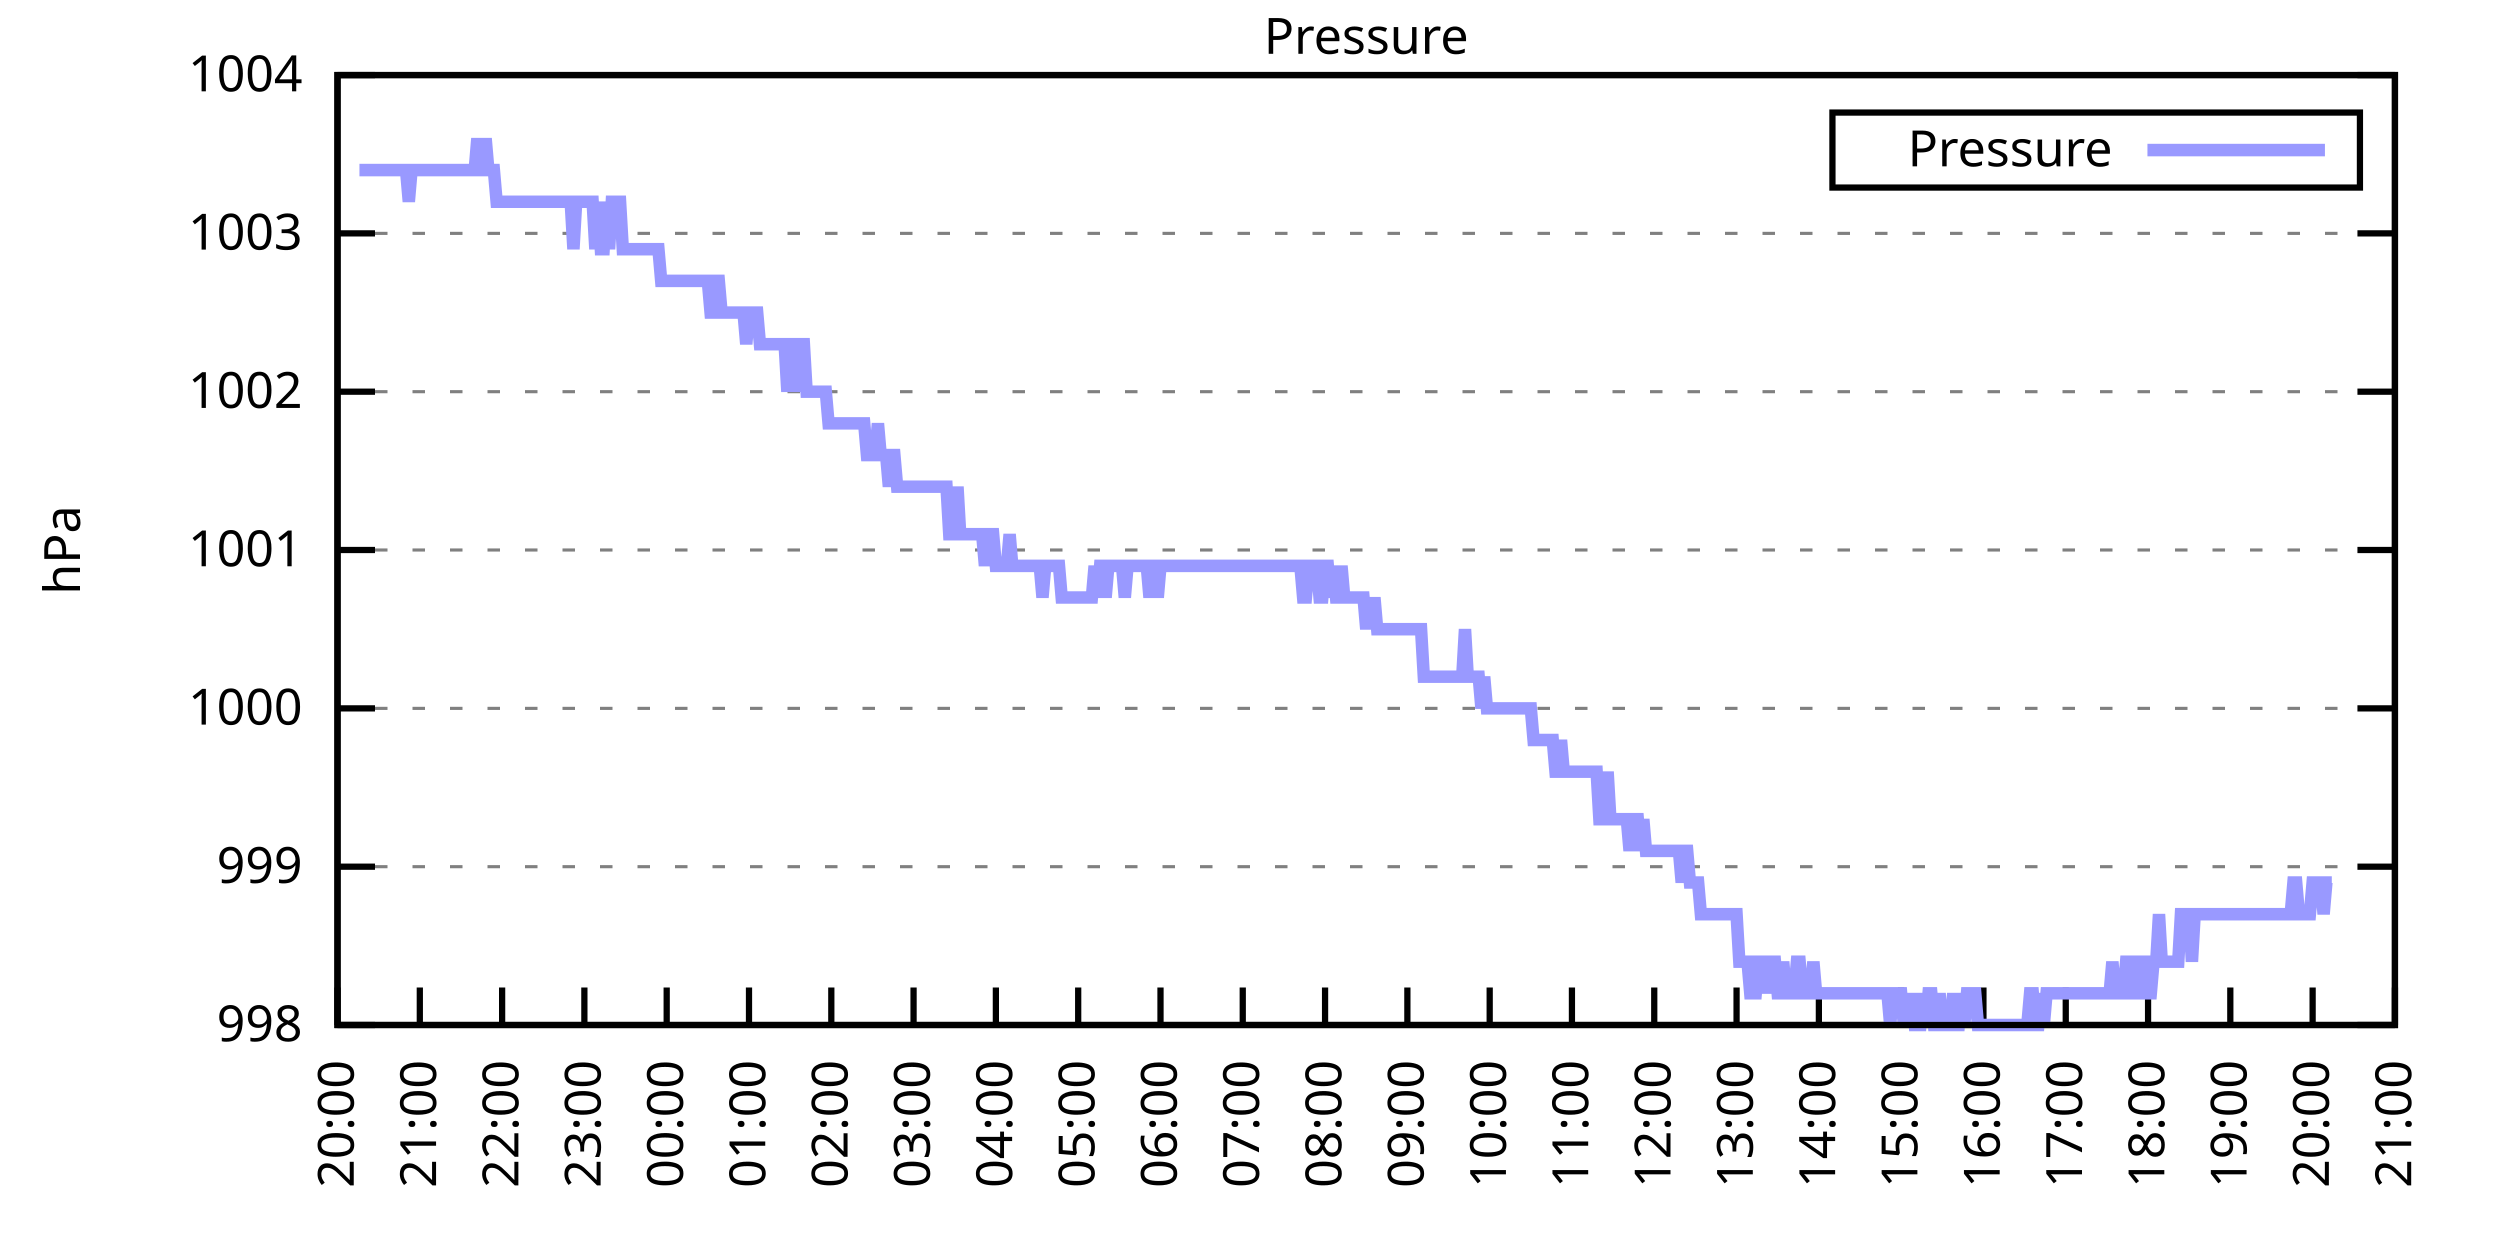
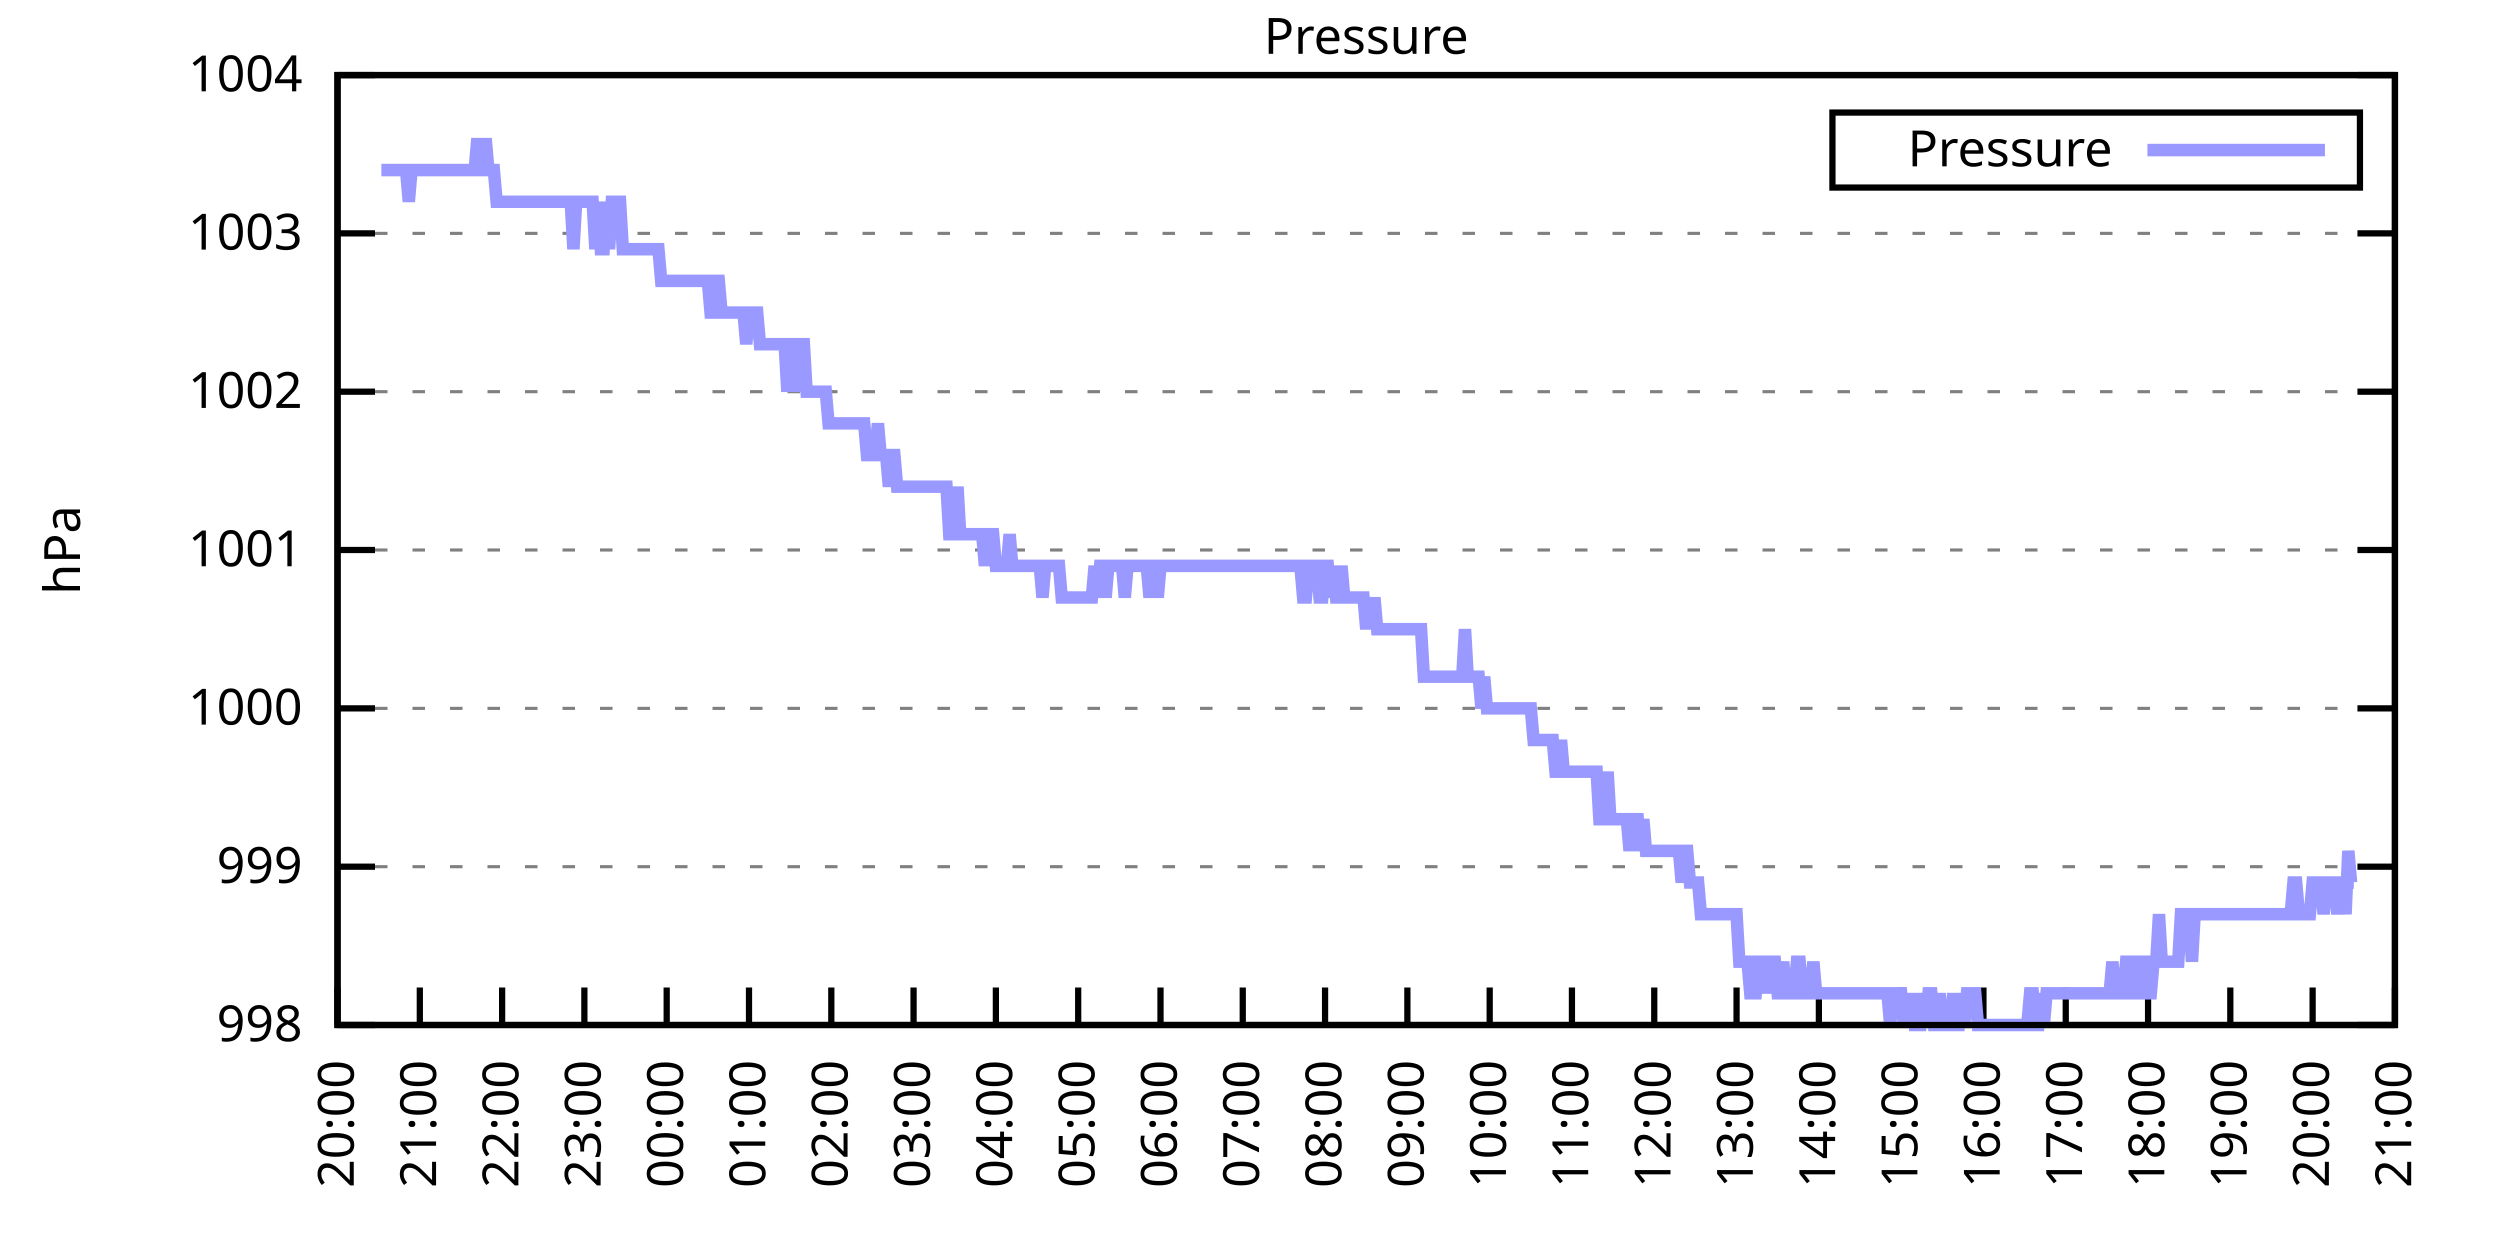
<svg xmlns="http://www.w3.org/2000/svg" xmlns:xlink="http://www.w3.org/1999/xlink" width="400" height="200" viewBox="0 0 400 200">
  <g id="gnuplot_canvas">
    <rect x="0" y="0" width="400" height="200" fill="none" />
    <defs>
      <circle id="gpDot" r="0.5" stroke-width="0.5" stroke="currentColor" />
      <path id="gpPt0" stroke-width="0.333" stroke="currentColor" d="M-1,0 h2 M0,-1 v2" />
      <path id="gpPt1" stroke-width="0.333" stroke="currentColor" d="M-1,-1 L1,1 M1,-1 L-1,1" />
      <path id="gpPt2" stroke-width="0.333" stroke="currentColor" d="M-1,0 L1,0 M0,-1 L0,1 M-1,-1 L1,1 M-1,1 L1,-1" />
      <rect id="gpPt3" stroke-width="0.333" stroke="currentColor" x="-1" y="-1" width="2" height="2" />
      <rect id="gpPt4" stroke-width="0.333" stroke="currentColor" fill="currentColor" x="-1" y="-1" width="2" height="2" />
      <circle id="gpPt5" stroke-width="0.333" stroke="currentColor" cx="0" cy="0" r="1" />
      <use xlink:href="#gpPt5" id="gpPt6" fill="currentColor" stroke="none" />
      <path id="gpPt7" stroke-width="0.333" stroke="currentColor" d="M0,-1.33 L-1.33,0.67 L1.33,0.67 z" />
      <use xlink:href="#gpPt7" id="gpPt8" fill="currentColor" stroke="none" />
      <use xlink:href="#gpPt7" id="gpPt9" stroke="currentColor" transform="rotate(180)" />
      <use xlink:href="#gpPt9" id="gpPt10" fill="currentColor" stroke="none" />
      <use xlink:href="#gpPt3" id="gpPt11" stroke="currentColor" transform="rotate(45)" />
      <use xlink:href="#gpPt11" id="gpPt12" fill="currentColor" stroke="none" />
      <path id="gpPt13" stroke-width="0.333" stroke="currentColor" d="M0,1.330 L1.265,0.411 L0.782,-1.067 L-0.782,-1.076 L-1.265,0.411 z" />
      <use xlink:href="#gpPt13" id="gpPt14" fill="currentColor" stroke="none" />
      <filter id="textbox" filterUnits="objectBoundingBox" x="0" y="0" height="1" width="1">
        <feFlood flood-color="white" flood-opacity="1" result="bgnd" />
        <feComposite in="SourceGraphic" in2="bgnd" operator="atop" />
      </filter>
      <filter id="greybox" filterUnits="objectBoundingBox" x="0" y="0" height="1" width="1">
        <feFlood flood-color="lightgrey" flood-opacity="1" result="grey" />
        <feComposite in="SourceGraphic" in2="grey" operator="atop" />
      </filter>
    </defs>
    <g fill="none" color="white" stroke="currentColor" stroke-width="1.00" stroke-linecap="butt" stroke-linejoin="miter">
</g>
    <g fill="none" color="black" stroke="currentColor" stroke-width="1.00" stroke-linecap="butt" stroke-linejoin="miter">
      <g stroke="none" shape-rendering="crispEdges">
        <polygon fill="rgb(255, 255, 255)" points="54.00,164.00 383.18,164.00 383.18,12.02 54.00,12.02 " />
      </g>
    </g>
    <g fill="none" color="black" stroke="currentColor" stroke-width="1.00" stroke-linecap="butt" stroke-linejoin="miter">
</g>
    <g fill="none" color="black" stroke="black" stroke-width="0.50" stroke-linecap="butt" stroke-linejoin="miter">
</g>
    <g fill="none" color="gray" stroke="currentColor" stroke-width="0.50" stroke-linecap="butt" stroke-linejoin="miter">
      <path stroke="gray" stroke-dasharray="2,4" class="gridline" d="M54.00,164.00 L383.19,164.00  " />
    </g>
    <g fill="none" color="gray" stroke="gray" stroke-width="1.00" stroke-linecap="butt" stroke-linejoin="miter">
</g>
    <g fill="none" color="black" stroke="currentColor" stroke-width="1.00" stroke-linecap="butt" stroke-linejoin="miter">
      <path stroke="black" d="M54.00,164.00 L60.00,164.00 M383.19,164.00 L377.19,164.00  " />
      <g transform="translate(48.40,166.60)" stroke="none" fill="black" font-family="Sans" font-size="8.00" text-anchor="end">
        <text>
          <tspan font-family="Sans"> 998</tspan>
        </text>
      </g>
    </g>
    <g fill="none" color="black" stroke="currentColor" stroke-width="1.00" stroke-linecap="butt" stroke-linejoin="miter">
</g>
    <g fill="none" color="black" stroke="black" stroke-width="0.50" stroke-linecap="butt" stroke-linejoin="miter">
</g>
    <g fill="none" color="gray" stroke="currentColor" stroke-width="0.50" stroke-linecap="butt" stroke-linejoin="miter">
      <path stroke="gray" stroke-dasharray="2,4" class="gridline" d="M54.00,138.67 L383.19,138.67  " />
    </g>
    <g fill="none" color="gray" stroke="gray" stroke-width="1.00" stroke-linecap="butt" stroke-linejoin="miter">
</g>
    <g fill="none" color="black" stroke="currentColor" stroke-width="1.00" stroke-linecap="butt" stroke-linejoin="miter">
      <path stroke="black" d="M54.00,138.67 L60.00,138.67 M383.19,138.67 L377.19,138.67  " />
      <g transform="translate(48.40,141.27)" stroke="none" fill="black" font-family="Sans" font-size="8.00" text-anchor="end">
        <text>
          <tspan font-family="Sans"> 999</tspan>
        </text>
      </g>
    </g>
    <g fill="none" color="black" stroke="currentColor" stroke-width="1.00" stroke-linecap="butt" stroke-linejoin="miter">
</g>
    <g fill="none" color="black" stroke="black" stroke-width="0.50" stroke-linecap="butt" stroke-linejoin="miter">
</g>
    <g fill="none" color="gray" stroke="currentColor" stroke-width="0.50" stroke-linecap="butt" stroke-linejoin="miter">
      <path stroke="gray" stroke-dasharray="2,4" class="gridline" d="M54.00,113.34 L383.19,113.34  " />
    </g>
    <g fill="none" color="gray" stroke="gray" stroke-width="1.00" stroke-linecap="butt" stroke-linejoin="miter">
</g>
    <g fill="none" color="black" stroke="currentColor" stroke-width="1.00" stroke-linecap="butt" stroke-linejoin="miter">
      <path stroke="black" d="M54.00,113.34 L60.00,113.34 M383.19,113.34 L377.19,113.34  " />
      <g transform="translate(48.40,115.94)" stroke="none" fill="black" font-family="Sans" font-size="8.00" text-anchor="end">
        <text>
          <tspan font-family="Sans"> 1000</tspan>
        </text>
      </g>
    </g>
    <g fill="none" color="black" stroke="currentColor" stroke-width="1.00" stroke-linecap="butt" stroke-linejoin="miter">
</g>
    <g fill="none" color="black" stroke="black" stroke-width="0.50" stroke-linecap="butt" stroke-linejoin="miter">
</g>
    <g fill="none" color="gray" stroke="currentColor" stroke-width="0.50" stroke-linecap="butt" stroke-linejoin="miter">
      <path stroke="gray" stroke-dasharray="2,4" class="gridline" d="M54.00,88.00 L383.19,88.00  " />
    </g>
    <g fill="none" color="gray" stroke="gray" stroke-width="1.00" stroke-linecap="butt" stroke-linejoin="miter">
</g>
    <g fill="none" color="black" stroke="currentColor" stroke-width="1.00" stroke-linecap="butt" stroke-linejoin="miter">
      <path stroke="black" d="M54.00,88.00 L60.00,88.00 M383.19,88.00 L377.19,88.00  " />
      <g transform="translate(48.40,90.60)" stroke="none" fill="black" font-family="Sans" font-size="8.00" text-anchor="end">
        <text>
          <tspan font-family="Sans"> 1001</tspan>
        </text>
      </g>
    </g>
    <g fill="none" color="black" stroke="currentColor" stroke-width="1.00" stroke-linecap="butt" stroke-linejoin="miter">
</g>
    <g fill="none" color="black" stroke="black" stroke-width="0.50" stroke-linecap="butt" stroke-linejoin="miter">
</g>
    <g fill="none" color="gray" stroke="currentColor" stroke-width="0.50" stroke-linecap="butt" stroke-linejoin="miter">
      <path stroke="gray" stroke-dasharray="2,4" class="gridline" d="M54.00,62.67 L383.19,62.67  " />
    </g>
    <g fill="none" color="gray" stroke="gray" stroke-width="1.00" stroke-linecap="butt" stroke-linejoin="miter">
</g>
    <g fill="none" color="black" stroke="currentColor" stroke-width="1.00" stroke-linecap="butt" stroke-linejoin="miter">
      <path stroke="black" d="M54.00,62.67 L60.00,62.67 M383.19,62.67 L377.19,62.67  " />
      <g transform="translate(48.40,65.27)" stroke="none" fill="black" font-family="Sans" font-size="8.00" text-anchor="end">
        <text>
          <tspan font-family="Sans"> 1002</tspan>
        </text>
      </g>
    </g>
    <g fill="none" color="black" stroke="currentColor" stroke-width="1.00" stroke-linecap="butt" stroke-linejoin="miter">
</g>
    <g fill="none" color="black" stroke="black" stroke-width="0.50" stroke-linecap="butt" stroke-linejoin="miter">
</g>
    <g fill="none" color="gray" stroke="currentColor" stroke-width="0.50" stroke-linecap="butt" stroke-linejoin="miter">
      <path stroke="gray" stroke-dasharray="2,4" class="gridline" d="M54.00,37.34 L383.19,37.34  " />
    </g>
    <g fill="none" color="gray" stroke="gray" stroke-width="1.00" stroke-linecap="butt" stroke-linejoin="miter">
</g>
    <g fill="none" color="black" stroke="currentColor" stroke-width="1.00" stroke-linecap="butt" stroke-linejoin="miter">
      <path stroke="black" d="M54.00,37.34 L60.00,37.34 M383.19,37.34 L377.19,37.34  " />
      <g transform="translate(48.40,39.94)" stroke="none" fill="black" font-family="Sans" font-size="8.00" text-anchor="end">
        <text>
          <tspan font-family="Sans"> 1003</tspan>
        </text>
      </g>
    </g>
    <g fill="none" color="black" stroke="currentColor" stroke-width="1.00" stroke-linecap="butt" stroke-linejoin="miter">
</g>
    <g fill="none" color="black" stroke="black" stroke-width="0.50" stroke-linecap="butt" stroke-linejoin="miter">
</g>
    <g fill="none" color="gray" stroke="currentColor" stroke-width="0.50" stroke-linecap="butt" stroke-linejoin="miter">
      <path stroke="gray" stroke-dasharray="2,4" class="gridline" d="M54.00,12.01 L383.19,12.01  " />
    </g>
    <g fill="none" color="gray" stroke="gray" stroke-width="1.00" stroke-linecap="butt" stroke-linejoin="miter">
</g>
    <g fill="none" color="black" stroke="currentColor" stroke-width="1.00" stroke-linecap="butt" stroke-linejoin="miter">
      <path stroke="black" d="M54.00,12.01 L60.00,12.01 M383.19,12.01 L377.19,12.01  " />
      <g transform="translate(48.40,14.61)" stroke="none" fill="black" font-family="Sans" font-size="8.00" text-anchor="end">
        <text>
          <tspan font-family="Sans"> 1004</tspan>
        </text>
      </g>
    </g>
    <g fill="none" color="black" stroke="currentColor" stroke-width="1.00" stroke-linecap="butt" stroke-linejoin="miter">
      <path stroke="black" d="M54.00,164.00 L54.00,158.00  " />
      <g transform="translate(56.60,169.60) rotate(270.00)" stroke="none" fill="black" font-family="Sans" font-size="8.00" text-anchor="end">
        <text>
          <tspan font-family="Sans">20:00</tspan>
        </text>
      </g>
    </g>
    <g fill="none" color="black" stroke="currentColor" stroke-width="1.00" stroke-linecap="butt" stroke-linejoin="miter">
      <path stroke="black" d="M67.17,164.00 L67.17,158.00  " />
      <g transform="translate(69.77,169.60) rotate(270.00)" stroke="none" fill="black" font-family="Sans" font-size="8.00" text-anchor="end">
        <text>
          <tspan font-family="Sans">21:00</tspan>
        </text>
      </g>
    </g>
    <g fill="none" color="black" stroke="currentColor" stroke-width="1.00" stroke-linecap="butt" stroke-linejoin="miter">
      <path stroke="black" d="M80.34,164.00 L80.34,158.00  " />
      <g transform="translate(82.94,169.60) rotate(270.00)" stroke="none" fill="black" font-family="Sans" font-size="8.00" text-anchor="end">
        <text>
          <tspan font-family="Sans">22:00</tspan>
        </text>
      </g>
    </g>
    <g fill="none" color="black" stroke="currentColor" stroke-width="1.00" stroke-linecap="butt" stroke-linejoin="miter">
      <path stroke="black" d="M93.50,164.00 L93.50,158.00  " />
      <g transform="translate(96.10,169.60) rotate(270.00)" stroke="none" fill="black" font-family="Sans" font-size="8.00" text-anchor="end">
        <text>
          <tspan font-family="Sans">23:00</tspan>
        </text>
      </g>
    </g>
    <g fill="none" color="black" stroke="currentColor" stroke-width="1.00" stroke-linecap="butt" stroke-linejoin="miter">
      <path stroke="black" d="M106.67,164.00 L106.67,158.00  " />
      <g transform="translate(109.27,169.60) rotate(270.00)" stroke="none" fill="black" font-family="Sans" font-size="8.00" text-anchor="end">
        <text>
          <tspan font-family="Sans">00:00</tspan>
        </text>
      </g>
    </g>
    <g fill="none" color="black" stroke="currentColor" stroke-width="1.00" stroke-linecap="butt" stroke-linejoin="miter">
      <path stroke="black" d="M119.84,164.00 L119.84,158.00  " />
      <g transform="translate(122.44,169.60) rotate(270.00)" stroke="none" fill="black" font-family="Sans" font-size="8.00" text-anchor="end">
        <text>
          <tspan font-family="Sans">01:00</tspan>
        </text>
      </g>
    </g>
    <g fill="none" color="black" stroke="currentColor" stroke-width="1.00" stroke-linecap="butt" stroke-linejoin="miter">
      <path stroke="black" d="M133.01,164.00 L133.01,158.00  " />
      <g transform="translate(135.61,169.60) rotate(270.00)" stroke="none" fill="black" font-family="Sans" font-size="8.00" text-anchor="end">
        <text>
          <tspan font-family="Sans">02:00</tspan>
        </text>
      </g>
    </g>
    <g fill="none" color="black" stroke="currentColor" stroke-width="1.00" stroke-linecap="butt" stroke-linejoin="miter">
      <path stroke="black" d="M146.17,164.00 L146.17,158.00  " />
      <g transform="translate(148.77,169.60) rotate(270.00)" stroke="none" fill="black" font-family="Sans" font-size="8.00" text-anchor="end">
        <text>
          <tspan font-family="Sans">03:00</tspan>
        </text>
      </g>
    </g>
    <g fill="none" color="black" stroke="currentColor" stroke-width="1.00" stroke-linecap="butt" stroke-linejoin="miter">
      <path stroke="black" d="M159.34,164.00 L159.34,158.00  " />
      <g transform="translate(161.94,169.60) rotate(270.00)" stroke="none" fill="black" font-family="Sans" font-size="8.00" text-anchor="end">
        <text>
          <tspan font-family="Sans">04:00</tspan>
        </text>
      </g>
    </g>
    <g fill="none" color="black" stroke="currentColor" stroke-width="1.00" stroke-linecap="butt" stroke-linejoin="miter">
      <path stroke="black" d="M172.51,164.00 L172.51,158.00  " />
      <g transform="translate(175.11,169.60) rotate(270.00)" stroke="none" fill="black" font-family="Sans" font-size="8.00" text-anchor="end">
        <text>
          <tspan font-family="Sans">05:00</tspan>
        </text>
      </g>
    </g>
    <g fill="none" color="black" stroke="currentColor" stroke-width="1.00" stroke-linecap="butt" stroke-linejoin="miter">
      <path stroke="black" d="M185.68,164.00 L185.68,158.00  " />
      <g transform="translate(188.28,169.60) rotate(270.00)" stroke="none" fill="black" font-family="Sans" font-size="8.00" text-anchor="end">
        <text>
          <tspan font-family="Sans">06:00</tspan>
        </text>
      </g>
    </g>
    <g fill="none" color="black" stroke="currentColor" stroke-width="1.00" stroke-linecap="butt" stroke-linejoin="miter">
      <path stroke="black" d="M198.84,164.00 L198.84,158.00  " />
      <g transform="translate(201.44,169.60) rotate(270.00)" stroke="none" fill="black" font-family="Sans" font-size="8.00" text-anchor="end">
        <text>
          <tspan font-family="Sans">07:00</tspan>
        </text>
      </g>
    </g>
    <g fill="none" color="black" stroke="currentColor" stroke-width="1.00" stroke-linecap="butt" stroke-linejoin="miter">
      <path stroke="black" d="M212.01,164.00 L212.01,158.00  " />
      <g transform="translate(214.61,169.60) rotate(270.00)" stroke="none" fill="black" font-family="Sans" font-size="8.00" text-anchor="end">
        <text>
          <tspan font-family="Sans">08:00</tspan>
        </text>
      </g>
    </g>
    <g fill="none" color="black" stroke="currentColor" stroke-width="1.00" stroke-linecap="butt" stroke-linejoin="miter">
      <path stroke="black" d="M225.18,164.00 L225.18,158.00  " />
      <g transform="translate(227.78,169.60) rotate(270.00)" stroke="none" fill="black" font-family="Sans" font-size="8.00" text-anchor="end">
        <text>
          <tspan font-family="Sans">09:00</tspan>
        </text>
      </g>
    </g>
    <g fill="none" color="black" stroke="currentColor" stroke-width="1.00" stroke-linecap="butt" stroke-linejoin="miter">
      <path stroke="black" d="M238.35,164.00 L238.35,158.00  " />
      <g transform="translate(240.95,169.60) rotate(270.00)" stroke="none" fill="black" font-family="Sans" font-size="8.00" text-anchor="end">
        <text>
          <tspan font-family="Sans">10:00</tspan>
        </text>
      </g>
    </g>
    <g fill="none" color="black" stroke="currentColor" stroke-width="1.00" stroke-linecap="butt" stroke-linejoin="miter">
      <path stroke="black" d="M251.51,164.00 L251.51,158.00  " />
      <g transform="translate(254.11,169.60) rotate(270.00)" stroke="none" fill="black" font-family="Sans" font-size="8.00" text-anchor="end">
        <text>
          <tspan font-family="Sans">11:00</tspan>
        </text>
      </g>
    </g>
    <g fill="none" color="black" stroke="currentColor" stroke-width="1.00" stroke-linecap="butt" stroke-linejoin="miter">
      <path stroke="black" d="M264.68,164.00 L264.68,158.00  " />
      <g transform="translate(267.28,169.60) rotate(270.00)" stroke="none" fill="black" font-family="Sans" font-size="8.00" text-anchor="end">
        <text>
          <tspan font-family="Sans">12:00</tspan>
        </text>
      </g>
    </g>
    <g fill="none" color="black" stroke="currentColor" stroke-width="1.00" stroke-linecap="butt" stroke-linejoin="miter">
      <path stroke="black" d="M277.85,164.00 L277.85,158.00  " />
      <g transform="translate(280.45,169.60) rotate(270.00)" stroke="none" fill="black" font-family="Sans" font-size="8.00" text-anchor="end">
        <text>
          <tspan font-family="Sans">13:00</tspan>
        </text>
      </g>
    </g>
    <g fill="none" color="black" stroke="currentColor" stroke-width="1.00" stroke-linecap="butt" stroke-linejoin="miter">
      <path stroke="black" d="M291.02,164.00 L291.02,158.00  " />
      <g transform="translate(293.62,169.60) rotate(270.00)" stroke="none" fill="black" font-family="Sans" font-size="8.00" text-anchor="end">
        <text>
          <tspan font-family="Sans">14:00</tspan>
        </text>
      </g>
    </g>
    <g fill="none" color="black" stroke="currentColor" stroke-width="1.00" stroke-linecap="butt" stroke-linejoin="miter">
      <path stroke="black" d="M304.18,164.00 L304.18,158.00  " />
      <g transform="translate(306.78,169.60) rotate(270.00)" stroke="none" fill="black" font-family="Sans" font-size="8.00" text-anchor="end">
        <text>
          <tspan font-family="Sans">15:00</tspan>
        </text>
      </g>
    </g>
    <g fill="none" color="black" stroke="currentColor" stroke-width="1.00" stroke-linecap="butt" stroke-linejoin="miter">
      <path stroke="black" d="M317.35,164.00 L317.35,158.00  " />
      <g transform="translate(319.95,169.60) rotate(270.00)" stroke="none" fill="black" font-family="Sans" font-size="8.00" text-anchor="end">
        <text>
          <tspan font-family="Sans">16:00</tspan>
        </text>
      </g>
    </g>
    <g fill="none" color="black" stroke="currentColor" stroke-width="1.00" stroke-linecap="butt" stroke-linejoin="miter">
      <path stroke="black" d="M330.52,164.00 L330.52,158.00  " />
      <g transform="translate(333.12,169.60) rotate(270.00)" stroke="none" fill="black" font-family="Sans" font-size="8.00" text-anchor="end">
        <text>
          <tspan font-family="Sans">17:00</tspan>
        </text>
      </g>
    </g>
    <g fill="none" color="black" stroke="currentColor" stroke-width="1.00" stroke-linecap="butt" stroke-linejoin="miter">
      <path stroke="black" d="M343.69,164.00 L343.69,158.00  " />
      <g transform="translate(346.29,169.60) rotate(270.00)" stroke="none" fill="black" font-family="Sans" font-size="8.00" text-anchor="end">
        <text>
          <tspan font-family="Sans">18:00</tspan>
        </text>
      </g>
    </g>
    <g fill="none" color="black" stroke="currentColor" stroke-width="1.00" stroke-linecap="butt" stroke-linejoin="miter">
      <path stroke="black" d="M356.85,164.00 L356.85,158.00  " />
      <g transform="translate(359.45,169.60) rotate(270.00)" stroke="none" fill="black" font-family="Sans" font-size="8.00" text-anchor="end">
        <text>
          <tspan font-family="Sans">19:00</tspan>
        </text>
      </g>
    </g>
    <g fill="none" color="black" stroke="currentColor" stroke-width="1.00" stroke-linecap="butt" stroke-linejoin="miter">
      <path stroke="black" d="M370.02,164.00 L370.02,158.00  " />
      <g transform="translate(372.62,169.60) rotate(270.00)" stroke="none" fill="black" font-family="Sans" font-size="8.00" text-anchor="end">
        <text>
          <tspan font-family="Sans">20:00</tspan>
        </text>
      </g>
    </g>
    <g fill="none" color="black" stroke="currentColor" stroke-width="1.00" stroke-linecap="butt" stroke-linejoin="miter">
      <path stroke="black" d="M383.19,164.00 L383.19,158.00  " />
      <g transform="translate(385.79,169.60) rotate(270.00)" stroke="none" fill="black" font-family="Sans" font-size="8.00" text-anchor="end">
        <text>
          <tspan font-family="Sans">21:00</tspan>
        </text>
      </g>
    </g>
    <g fill="none" color="black" stroke="currentColor" stroke-width="1.00" stroke-linecap="butt" stroke-linejoin="miter">
</g>
    <g fill="none" color="black" stroke="currentColor" stroke-width="1.00" stroke-linecap="butt" stroke-linejoin="miter">
      <path stroke="black" d="M54.00,12.01 L54.00,164.00 L383.19,164.00 L383.19,12.01 L54.00,12.01 Z  " />
    </g>
    <g fill="none" color="black" stroke="currentColor" stroke-width="1.00" stroke-linecap="butt" stroke-linejoin="miter">
</g>
    <g fill="none" color="black" stroke="currentColor" stroke-width="1.00" stroke-linecap="butt" stroke-linejoin="miter">
      <path stroke="black" d="M293.19,30.01 L293.19,18.01 L377.59,18.01 L377.59,30.01 L293.19,30.01 Z  " />
    </g>
    <g id="Pressure_plot_1">
      <g fill="none" color="white" stroke="black" stroke-width="2.00" stroke-linecap="butt" stroke-linejoin="miter">
</g>
      <g fill="none" color="black" stroke="currentColor" stroke-width="2.00" stroke-linecap="butt" stroke-linejoin="miter">
        <g transform="translate(337.99,26.61)" stroke="none" fill="black" font-family="Sans" font-size="8.00" text-anchor="end">
          <text>
            <tspan font-family="Sans">Pressure</tspan>
          </text>
        </g>
      </g>
      <g fill="none" color="black" stroke="currentColor" stroke-width="2.00" stroke-linecap="butt" stroke-linejoin="miter">
-         <path stroke="rgb(153, 153, 255)" d="M343.59,24.01 L371.99,24.01 M57.51,27.21 L57.95,27.21 L58.39,27.21 L58.83,27.21 L59.27,27.21 L59.71,27.21   L60.14,27.21 L60.58,27.21 L61.02,27.21 L61.46,27.21 L61.90,27.21 L62.34,27.21 L62.78,27.21 L63.22,27.21   L63.66,27.21 L64.10,27.21 L64.53,27.21 L64.97,27.21 L65.41,32.28 L65.85,27.21 L66.29,27.21 L66.73,27.21   L67.17,27.21 L67.61,27.21 L68.05,27.21 L68.48,27.21 L68.92,27.21 L69.36,27.21 L69.80,27.21 L70.24,27.21   L70.68,27.21 L71.12,27.21 L71.56,27.21 L72.00,27.21 L72.43,27.21 L72.87,27.21 L73.31,27.21 L73.75,27.21   L74.19,27.21 L74.63,27.21 L75.07,27.21 L75.51,27.21 L75.95,27.21 L76.38,22.14 L76.82,27.21 L77.26,27.21   L77.70,22.14 L78.14,27.21 L78.58,27.21 L79.02,27.21 L79.46,32.28 L79.90,32.28 L80.34,32.28 L80.77,32.28   L81.21,32.28 L81.65,32.28 L82.09,32.28 L82.53,32.28 L82.97,32.28 L83.41,32.28 L83.85,32.28 L84.29,32.28   L84.72,32.28 L85.16,32.28 L85.60,32.28 L86.04,32.28 L86.48,32.28 L86.92,32.28 L87.36,32.28 L87.80,32.28   L88.24,32.28 L88.67,32.28 L89.11,32.28 L89.55,32.28 L89.99,32.28 L90.43,32.28 L90.87,32.28 L91.31,32.28   L91.75,39.87 L92.19,32.28 L92.62,32.28 L93.06,32.28 L93.50,32.28 L93.94,32.28 L94.38,32.28 L94.82,32.28   L95.26,39.87 L95.70,32.28 L96.14,39.87 L96.58,39.87 L97.01,32.28 L97.45,39.87 L97.89,32.28 L98.33,32.28   L98.77,32.28 L99.21,32.28 L99.65,39.87 L100.09,39.87 L100.53,39.87 L100.96,39.87 L101.40,39.87 L101.84,39.87   L102.28,39.87 L102.72,39.87 L103.16,39.87 L103.60,39.87 L104.04,39.87 L104.48,39.87 L104.91,39.87 L105.35,39.87   L105.79,44.94 L106.23,44.94 L106.67,44.94 L107.11,44.94 L107.55,44.94 L107.99,44.94 L108.43,44.94 L108.87,44.94   L109.30,44.94 L109.74,44.94 L110.18,44.94 L110.62,44.94 L111.06,44.94 L111.50,44.94 L111.94,44.94 L112.38,44.94   L112.82,44.94 L113.25,44.94 L113.69,50.01 L114.13,50.01 L114.57,44.94 L115.01,44.94 L115.45,50.01 L115.89,50.01   L116.33,50.01 L116.77,50.01 L117.20,50.01 L117.64,50.01 L118.08,50.01 L118.52,50.01 L118.96,50.01 L119.40,55.07   L119.84,50.01 L120.28,50.01 L120.72,50.01 L121.15,50.01 L121.59,55.07 L122.03,55.07 L122.47,55.07 L122.91,55.07   L123.35,55.07 L123.79,55.07 L124.23,55.07 L124.67,55.07 L125.11,55.07 L125.54,55.07 L125.98,62.67 L126.42,55.07   L126.86,55.07 L127.30,55.07 L127.74,62.67 L128.18,55.07 L128.62,55.07 L129.06,62.67 L129.49,62.67 L129.93,62.67   L130.37,62.67 L130.81,62.67 L131.25,62.67 L131.69,62.67 L132.13,62.67 L132.57,67.74 L133.01,67.74 L133.44,67.74   L133.88,67.74 L134.32,67.74 L134.76,67.74 L135.20,67.74 L135.64,67.74 L136.08,67.74 L136.52,67.74 L136.96,67.74   L137.39,67.74 L137.83,67.74 L138.27,67.74 L138.71,72.81 L139.15,72.81 L139.59,72.81 L140.03,72.81 L140.47,67.74   L140.91,72.81 L141.35,72.81 L141.78,72.81 L142.22,77.87 L142.66,72.81 L143.10,72.81 L143.54,77.87 L143.98,77.87   L144.42,77.87 L144.86,77.87 L145.30,77.87 L145.73,77.87 L146.17,77.87 L146.61,77.87 L147.05,77.87 L147.49,77.87   L147.93,77.87 L148.37,77.87 L148.81,77.87 L149.25,77.87 L149.68,77.87 L150.12,77.87 L150.56,77.87 L151.00,77.87   L151.44,77.87 L151.88,85.47 L152.32,85.47 L152.76,85.47 L153.20,77.87 L153.63,85.47 L154.07,85.47 L154.51,85.47   L154.95,85.47 L155.39,85.47 L155.83,85.47 L156.27,85.47 L156.71,85.47 L157.15,85.47 L157.59,90.54 L158.02,85.47   L158.46,85.47 L158.90,85.47 L159.34,90.54 L159.78,90.54 L160.22,90.54 L160.66,90.54 L161.10,90.54 L161.54,85.47   L161.97,90.54 L162.41,90.54 L162.85,90.54 L163.29,90.54 L163.73,90.54 L164.17,90.54 L164.61,90.54 L165.05,90.54   L165.49,90.54 L165.92,90.54 L166.36,90.54 L166.80,95.60 L167.24,90.54 L167.68,90.54 L168.12,90.54 L168.56,90.54   L169.00,90.54 L169.44,90.54 L169.87,95.60 L170.31,95.60 L170.75,95.60 L171.19,95.60 L171.63,95.60 L172.07,95.60   L172.51,95.60 L172.95,95.60 L173.39,95.60 L173.83,95.60 L174.26,95.60 L174.70,95.60 L175.14,90.54 L175.58,95.60   L176.02,90.54 L176.46,90.54 L176.90,95.60 L177.34,90.54 L177.78,90.54 L178.21,90.54 L178.65,90.54 L179.09,90.54   L179.53,90.54 L179.97,95.60 L180.41,90.54 L180.85,90.54 L181.29,90.54 L181.73,90.54 L182.16,90.54 L182.60,90.54   L183.04,90.54 L183.48,90.54 L183.92,95.60 L184.36,90.54 L184.80,90.54 L185.24,95.60 L185.68,90.54 L186.11,90.54   L186.55,90.54 L186.99,90.54 L187.43,90.54 L187.87,90.54 L188.31,90.54 L188.75,90.54 L189.19,90.54 L189.63,90.54   L190.07,90.54 L190.50,90.54 L190.94,90.54 L191.38,90.54 L191.82,90.54 L192.26,90.54 L192.70,90.54 L193.14,90.54   L193.58,90.54 L194.02,90.54 L194.45,90.54 L194.89,90.54 L195.33,90.54 L195.77,90.54 L196.21,90.54 L196.65,90.54   L197.09,90.54 L197.53,90.54 L197.97,90.54 L198.40,90.54 L198.84,90.54 L199.28,90.54 L199.72,90.54 L200.16,90.54   L200.60,90.54 L201.04,90.54 L201.48,90.54 L201.92,90.54 L202.35,90.54 L202.79,90.54 L203.23,90.54 L203.67,90.54   L204.11,90.54 L204.55,90.54 L204.99,90.54 L205.43,90.54 L205.87,90.54 L206.31,90.54 L206.74,90.54 L207.18,90.54   L207.62,90.54 L208.06,90.54 L208.50,95.60 L208.94,95.60 L209.38,90.54 L209.82,90.54 L210.26,90.54 L210.69,90.54   L211.13,95.60 L211.57,95.60 L212.01,90.54 L212.45,90.54 L212.89,95.60 L213.33,90.54 L213.77,95.60 L214.21,95.60   L214.64,90.54 L215.08,95.60 L215.52,95.60 L215.96,95.60 L216.40,95.60 L216.84,95.60 L217.28,95.60 L217.72,95.60   L218.16,95.60 L218.60,100.67 L219.03,95.60 L219.47,100.67 L219.91,95.60 L220.35,100.67 L220.79,100.67 L221.23,100.67   L221.67,100.67 L222.11,100.67 L222.55,100.67 L222.98,100.67 L223.42,100.67 L223.86,100.67 L224.30,100.67 L224.74,100.67   L225.18,100.67 L225.62,100.67 L226.06,100.67 L226.50,100.67 L226.93,100.67 L227.37,100.67 L227.81,108.27 L228.25,108.27   L228.69,108.27 L229.13,108.27 L229.57,108.27 L230.01,108.27 L230.45,108.27 L230.88,108.27 L231.32,108.27 L231.76,108.27   L232.20,108.27 L232.64,108.27 L233.08,108.27 L233.52,108.27 L233.96,108.27 L234.40,100.67 L234.84,108.27 L235.27,108.27   L235.71,108.27 L236.15,108.27 L236.59,108.27 L237.03,113.34 L237.47,108.27 L237.91,113.34 L238.35,113.34 L238.79,113.34   L239.22,113.34 L239.66,113.34 L240.10,113.34 L240.54,113.34 L240.98,113.34 L241.42,113.34 L241.86,113.34 L242.30,113.34   L242.74,113.34 L243.17,113.34 L243.61,113.34 L244.05,113.34 L244.49,113.34 L244.93,113.34 L245.37,118.40 L245.81,118.40   L246.25,118.40 L246.69,118.40 L247.12,118.40 L247.56,118.40 L248.00,118.40 L248.44,118.40 L248.88,123.47 L249.32,123.47   L249.76,118.40 L250.20,123.47 L250.64,123.47 L251.08,123.47 L251.51,123.47 L251.95,123.47 L252.39,123.47 L252.83,123.47   L253.27,123.47 L253.71,123.47 L254.15,123.47 L254.59,123.47 L255.03,123.47 L255.46,123.47 L255.90,131.07 L256.34,131.07   L256.78,131.07 L257.22,123.47 L257.66,131.07 L258.10,131.07 L258.54,131.07 L258.98,131.07 L259.41,131.07 L259.85,131.07   L260.29,131.07 L260.73,136.14 L261.17,131.07 L261.61,131.07 L262.05,131.07 L262.49,136.14 L262.93,131.07 L263.36,136.14   L263.80,136.14 L264.24,136.14 L264.68,136.14 L265.12,136.14 L265.56,136.14 L266.00,136.14 L266.44,136.14 L266.88,136.14   L267.32,136.14 L267.75,136.14 L268.19,136.14 L268.63,136.14 L269.07,141.20 L269.51,136.14 L269.95,136.14 L270.39,141.20   L270.83,141.20 L271.27,141.20 L271.70,141.20 L272.14,146.27 L272.58,146.27 L273.02,146.27 L273.46,146.27 L273.90,146.27   L274.34,146.27 L274.78,146.27 L275.22,146.27 L275.65,146.27 L276.09,146.27 L276.53,146.27 L276.97,146.27 L277.41,146.27   L277.85,146.27 L278.29,153.87 L278.73,153.87 L279.17,153.87 L279.60,153.87 L280.04,158.93 L280.48,158.93 L280.92,158.93   L281.36,153.87 L281.80,153.87 L282.24,153.87 L282.68,158.93 L283.12,153.87 L283.56,153.87 L283.99,153.87 L284.43,158.93   L284.87,158.93 L285.31,153.87 L285.75,158.93 L286.19,158.93 L286.63,158.93 L287.07,158.93 L287.51,153.87 L287.94,153.87   L288.38,158.93 L288.82,158.93 L289.26,158.93 L289.70,158.93 L290.14,153.87 L290.58,158.93 L291.02,158.93 L291.46,158.93   L291.89,158.93 L292.33,158.93 L292.77,158.93 L293.21,158.93 L293.65,158.93 L294.09,158.93 L294.53,158.93 L294.97,158.93   L295.41,158.93 L295.84,158.93 L296.28,158.93 L296.72,158.93 L297.16,158.93 L297.60,158.93 L298.04,158.93 L298.48,158.93   L298.92,158.93 L299.36,158.93 L299.80,158.93 L300.23,158.93 L300.67,158.93 L301.11,158.93 L301.55,158.93 L301.99,158.93   L302.43,164.00 L302.87,158.93 L303.31,158.93 L303.75,158.93 L304.18,158.93 L304.62,164.00 L305.06,158.93 L305.50,164.00   L305.94,158.93 L306.38,164.00 L306.82,164.00 L307.26,164.00 L307.70,158.93 L308.13,164.00 L308.57,158.93 L309.01,158.93   L309.45,164.00 L309.89,164.00 L310.33,158.93 L310.77,164.00 L311.21,164.00 L311.65,164.00 L312.08,164.00 L312.52,158.93   L312.96,164.00 L313.40,164.00 L313.84,158.93 L314.28,164.00 L314.72,158.93 L315.16,158.93 L315.60,158.93 L316.04,158.93   L316.47,164.00 L316.91,164.00 L317.35,164.00 L317.79,164.00 L318.23,164.00 L318.67,164.00 L319.11,164.00 L319.55,164.00   L319.99,164.00 L320.42,164.00 L320.86,164.00 L321.30,164.00 L321.74,164.00 L322.18,164.00 L322.62,164.00 L323.06,164.00   L323.50,164.00 L323.94,164.00 L324.37,164.00 L324.81,158.93 L325.25,158.93 L325.69,164.00 L326.13,164.00 L326.57,158.93   L327.01,164.00 L327.45,158.93 L327.89,158.93 L328.33,158.93 L328.76,158.93 L329.20,158.93 L329.64,158.93 L330.08,158.93   L330.52,158.93 L330.96,158.93 L331.40,158.93 L331.84,158.93 L332.28,158.93 L332.71,158.93 L333.15,158.93 L333.59,158.93   L334.03,158.93 L334.47,158.93 L334.91,158.93 L335.35,158.93 L335.79,158.93 L336.23,158.93 L336.66,158.93 L337.10,158.93   L337.54,158.93 L337.98,153.87 L338.42,158.93 L338.86,158.93 L339.30,158.93 L339.74,158.93 L340.18,153.87 L340.61,153.87   L341.05,158.93 L341.49,158.93 L341.93,153.87 L342.37,153.87 L342.81,153.87 L343.25,158.93 L343.69,158.93 L344.13,158.93   L344.57,153.87 L345.00,153.87 L345.44,146.27 L345.88,153.87 L346.32,153.87 L346.76,153.87 L347.20,153.87 L347.64,153.87   L348.08,153.87 L348.52,153.87 L348.95,146.27 L349.39,146.27 L349.83,146.27 L350.27,146.27 L350.71,153.87 L351.15,146.27   L351.59,146.27 L352.03,146.27 L352.47,146.27 L352.90,146.27 L353.34,146.27 L353.78,146.27 L354.22,146.27 L354.66,146.27   L355.10,146.27 L355.54,146.27 L355.98,146.27 L356.42,146.27 L356.85,146.27 L357.29,146.27 L357.73,146.27 L358.17,146.27   L358.61,146.27 L359.05,146.27 L359.49,146.27 L359.93,146.27 L360.37,146.27 L360.81,146.27 L361.24,146.27 L361.68,146.27   L362.12,146.27 L362.56,146.27 L363.00,146.27 L363.44,146.27 L363.88,146.27 L364.32,146.27 L364.76,146.27 L365.19,146.27   L365.63,146.27 L366.07,146.27 L366.51,146.27 L366.95,141.20 L367.39,141.20 L367.83,146.27 L368.27,146.27 L368.71,146.27   L369.14,146.27 L369.58,146.27 L370.02,141.20 L370.46,141.20 L370.90,141.20 L371.34,141.20 L371.78,146.27 L372.22,141.20   L372.66,141.20 L373.09,141.20  " />
+         <path stroke="rgb(153, 153, 255)" d="M343.59,24.01 L371.99,24.01 M61.02,27.21 L61.46,27.21 L61.90,27.21 L62.34,27.21 L62.78,27.21 L63.22,27.21   L63.66,27.21 L64.10,27.21 L64.53,27.21 L64.97,27.21 L65.41,32.28 L65.85,27.21 L66.29,27.21 L66.73,27.21   L67.17,27.21 L67.61,27.21 L68.05,27.21 L68.48,27.21 L68.92,27.21 L69.36,27.21 L69.80,27.21 L70.24,27.21   L70.68,27.21 L71.12,27.21 L71.56,27.21 L72.00,27.21 L72.43,27.21 L72.87,27.21 L73.31,27.21 L73.75,27.21   L74.19,27.21 L74.63,27.21 L75.07,27.21 L75.51,27.21 L75.95,27.21 L76.38,22.14 L76.82,27.21 L77.26,27.21   L77.70,22.14 L78.14,27.21 L78.58,27.21 L79.02,27.21 L79.46,32.28 L79.90,32.28 L80.34,32.28 L80.77,32.28   L81.21,32.28 L81.65,32.28 L82.09,32.28 L82.53,32.28 L82.97,32.28 L83.41,32.28 L83.85,32.28 L84.29,32.28   L84.72,32.28 L85.16,32.28 L85.60,32.28 L86.04,32.28 L86.48,32.28 L86.92,32.28 L87.36,32.28 L87.80,32.28   L88.24,32.28 L88.67,32.28 L89.11,32.28 L89.55,32.28 L89.99,32.28 L90.43,32.28 L90.87,32.28 L91.31,32.28   L91.75,39.87 L92.19,32.28 L92.62,32.28 L93.06,32.28 L93.50,32.28 L93.94,32.28 L94.38,32.28 L94.82,32.28   L95.26,39.87 L95.70,32.28 L96.14,39.87 L96.58,39.87 L97.01,32.28 L97.45,39.87 L97.89,32.28 L98.33,32.28   L98.77,32.28 L99.21,32.28 L99.65,39.87 L100.09,39.87 L100.53,39.87 L100.96,39.87 L101.40,39.87 L101.84,39.87   L102.28,39.87 L102.72,39.87 L103.16,39.87 L103.60,39.87 L104.04,39.87 L104.48,39.87 L104.91,39.87 L105.35,39.87   L105.79,44.94 L106.23,44.94 L106.67,44.94 L107.11,44.94 L107.55,44.94 L107.99,44.94 L108.43,44.94 L108.87,44.94   L109.30,44.94 L109.74,44.94 L110.18,44.94 L110.62,44.94 L111.06,44.94 L111.50,44.94 L111.94,44.94 L112.38,44.94   L112.82,44.94 L113.25,44.94 L113.69,50.01 L114.13,50.01 L114.57,44.94 L115.01,44.94 L115.45,50.01 L115.89,50.01   L116.33,50.01 L116.77,50.01 L117.20,50.01 L117.64,50.01 L118.08,50.01 L118.52,50.01 L118.96,50.01 L119.40,55.07   L119.84,50.01 L120.28,50.01 L120.72,50.01 L121.15,50.01 L121.59,55.07 L122.03,55.07 L122.47,55.07 L122.91,55.07   L123.35,55.07 L123.79,55.07 L124.23,55.07 L124.67,55.07 L125.11,55.07 L125.54,55.07 L125.98,62.67 L126.42,55.07   L126.86,55.07 L127.30,55.07 L127.74,62.67 L128.18,55.07 L128.62,55.07 L129.06,62.67 L129.49,62.67 L129.93,62.67   L130.37,62.67 L130.81,62.67 L131.25,62.67 L131.69,62.67 L132.13,62.67 L132.57,67.74 L133.01,67.74 L133.44,67.74   L133.88,67.74 L134.32,67.74 L134.76,67.74 L135.20,67.74 L135.64,67.74 L136.08,67.74 L136.52,67.74 L136.96,67.74   L137.39,67.74 L137.83,67.74 L138.27,67.74 L138.71,72.81 L139.15,72.81 L139.59,72.81 L140.03,72.81 L140.47,67.74   L140.91,72.81 L141.35,72.81 L141.78,72.81 L142.22,77.87 L142.66,72.81 L143.10,72.81 L143.54,77.87 L143.98,77.87   L144.42,77.87 L144.86,77.87 L145.30,77.87 L145.73,77.87 L146.17,77.87 L146.61,77.87 L147.05,77.87 L147.49,77.87   L147.93,77.87 L148.37,77.87 L148.81,77.87 L149.25,77.87 L149.68,77.87 L150.12,77.87 L150.56,77.87 L151.00,77.87   L151.44,77.87 L151.88,85.47 L152.32,85.47 L152.76,85.47 L153.20,77.87 L153.63,85.47 L154.07,85.47 L154.51,85.47   L154.95,85.47 L155.39,85.47 L155.83,85.47 L156.27,85.47 L156.71,85.47 L157.15,85.47 L157.59,90.54 L158.02,85.47   L158.46,85.47 L158.90,85.47 L159.34,90.54 L159.78,90.54 L160.22,90.54 L160.66,90.54 L161.10,90.54 L161.54,85.47   L161.97,90.54 L162.41,90.54 L162.85,90.54 L163.29,90.54 L163.73,90.54 L164.17,90.54 L164.61,90.54 L165.05,90.54   L165.49,90.54 L165.92,90.54 L166.36,90.54 L166.80,95.60 L167.24,90.54 L167.68,90.54 L168.12,90.54 L168.56,90.54   L169.00,90.54 L169.44,90.54 L169.87,95.60 L170.31,95.60 L170.75,95.60 L171.19,95.60 L171.63,95.60 L172.07,95.60   L172.51,95.60 L172.95,95.60 L173.39,95.60 L173.83,95.60 L174.26,95.60 L174.70,95.60 L175.14,90.54 L175.58,95.60   L176.02,90.54 L176.46,90.54 L176.90,95.60 L177.34,90.54 L177.78,90.54 L178.21,90.54 L178.65,90.54 L179.09,90.54   L179.53,90.54 L179.97,95.60 L180.41,90.54 L180.85,90.54 L181.29,90.54 L181.73,90.54 L182.16,90.54 L182.60,90.54   L183.04,90.54 L183.48,90.54 L183.92,95.60 L184.36,90.54 L184.80,90.54 L185.24,95.60 L185.68,90.54 L186.11,90.54   L186.55,90.54 L186.99,90.54 L187.43,90.54 L187.87,90.54 L188.31,90.54 L188.75,90.54 L189.19,90.54 L189.63,90.54   L190.07,90.54 L190.50,90.54 L190.94,90.54 L191.38,90.54 L191.82,90.54 L192.26,90.54 L192.70,90.54 L193.14,90.54   L193.58,90.54 L194.02,90.54 L194.45,90.54 L194.89,90.54 L195.33,90.54 L195.77,90.54 L196.21,90.54 L196.65,90.54   L197.09,90.54 L197.53,90.54 L197.97,90.54 L198.40,90.54 L198.84,90.54 L199.28,90.54 L199.72,90.54 L200.16,90.54   L200.60,90.54 L201.04,90.54 L201.48,90.54 L201.92,90.54 L202.35,90.54 L202.79,90.54 L203.23,90.54 L203.67,90.54   L204.11,90.54 L204.55,90.54 L204.99,90.54 L205.43,90.54 L205.87,90.54 L206.31,90.54 L206.74,90.54 L207.18,90.54   L207.62,90.54 L208.06,90.54 L208.50,95.60 L208.94,95.60 L209.38,90.54 L209.82,90.54 L210.26,90.54 L210.69,90.54   L211.13,95.60 L211.57,95.60 L212.01,90.54 L212.45,90.54 L212.89,95.60 L213.33,90.54 L213.77,95.60 L214.21,95.60   L214.64,90.54 L215.08,95.60 L215.52,95.60 L215.96,95.60 L216.40,95.60 L216.84,95.60 L217.28,95.60 L217.72,95.60   L218.16,95.60 L218.60,100.67 L219.03,95.60 L219.47,100.67 L219.91,95.60 L220.35,100.67 L220.79,100.67 L221.23,100.67   L221.67,100.67 L222.11,100.67 L222.55,100.67 L222.98,100.67 L223.42,100.67 L223.86,100.67 L224.30,100.67 L224.74,100.67   L225.18,100.67 L225.62,100.67 L226.06,100.67 L226.50,100.67 L226.93,100.67 L227.37,100.67 L227.81,108.27 L228.25,108.27   L228.69,108.27 L229.13,108.27 L229.57,108.27 L230.01,108.27 L230.45,108.27 L230.88,108.27 L231.32,108.27 L231.76,108.27   L232.20,108.27 L232.64,108.27 L233.08,108.27 L233.52,108.27 L233.96,108.27 L234.40,100.67 L234.84,108.27 L235.27,108.27   L235.71,108.27 L236.15,108.27 L236.59,108.27 L237.03,113.34 L237.47,108.27 L237.91,113.34 L238.35,113.34 L238.79,113.34   L239.22,113.34 L239.66,113.34 L240.10,113.34 L240.54,113.34 L240.98,113.34 L241.42,113.34 L241.86,113.34 L242.30,113.34   L242.74,113.34 L243.17,113.34 L243.61,113.34 L244.05,113.34 L244.49,113.34 L244.93,113.34 L245.37,118.40 L245.81,118.40   L246.25,118.40 L246.69,118.40 L247.12,118.40 L247.56,118.40 L248.00,118.40 L248.44,118.40 L248.88,123.47 L249.32,123.47   L249.76,118.40 L250.20,123.47 L250.64,123.47 L251.08,123.47 L251.51,123.47 L251.95,123.47 L252.39,123.47 L252.83,123.47   L253.27,123.47 L253.71,123.47 L254.15,123.47 L254.59,123.47 L255.03,123.47 L255.46,123.47 L255.90,131.07 L256.34,131.07   L256.78,131.07 L257.22,123.47 L257.66,131.07 L258.10,131.07 L258.54,131.07 L258.98,131.07 L259.41,131.07 L259.85,131.07   L260.29,131.07 L260.73,136.14 L261.17,131.07 L261.61,131.07 L262.05,131.07 L262.49,136.14 L262.93,131.07 L263.36,136.14   L263.80,136.14 L264.24,136.14 L264.68,136.14 L265.12,136.14 L265.56,136.14 L266.00,136.14 L266.44,136.14 L266.88,136.14   L267.32,136.14 L267.75,136.14 L268.19,136.14 L268.63,136.14 L269.07,141.20 L269.51,136.14 L269.95,136.14 L270.39,141.20   L270.83,141.20 L271.27,141.20 L271.70,141.20 L272.14,146.27 L272.58,146.27 L273.02,146.27 L273.46,146.27 L273.90,146.27   L274.34,146.27 L274.78,146.27 L275.22,146.27 L275.65,146.27 L276.09,146.27 L276.53,146.27 L276.97,146.27 L277.41,146.27   L277.85,146.27 L278.29,153.87 L278.73,153.87 L279.17,153.87 L279.60,153.87 L280.04,158.93 L280.48,158.93 L280.92,158.93   L281.36,153.87 L281.80,153.87 L282.24,153.87 L282.68,158.93 L283.12,153.87 L283.56,153.87 L283.99,153.87 L284.43,158.93   L284.87,158.93 L285.31,153.87 L285.75,158.93 L286.19,158.93 L286.63,158.93 L287.07,158.93 L287.51,153.87 L287.94,153.87   L288.38,158.93 L288.82,158.93 L289.26,158.93 L289.70,158.93 L290.14,153.87 L290.58,158.93 L291.02,158.93 L291.46,158.93   L291.89,158.93 L292.33,158.93 L292.77,158.93 L293.21,158.93 L293.65,158.93 L294.09,158.93 L294.53,158.93 L294.97,158.93   L295.41,158.93 L295.84,158.93 L296.28,158.93 L296.72,158.93 L297.16,158.93 L297.60,158.93 L298.04,158.93 L298.48,158.93   L298.92,158.93 L299.36,158.93 L299.80,158.93 L300.23,158.93 L300.67,158.93 L301.11,158.93 L301.55,158.93 L301.99,158.93   L302.43,164.00 L302.87,158.93 L303.31,158.93 L303.75,158.93 L304.18,158.93 L304.62,164.00 L305.06,158.93 L305.50,164.00   L305.94,158.93 L306.38,164.00 L306.82,164.00 L307.26,164.00 L307.70,158.93 L308.13,164.00 L308.57,158.93 L309.01,158.93   L309.45,164.00 L309.89,164.00 L310.33,158.93 L310.77,164.00 L311.21,164.00 L311.65,164.00 L312.08,164.00 L312.52,158.93   L312.96,164.00 L313.40,164.00 L313.84,158.93 L314.28,164.00 L314.72,158.93 L315.16,158.93 L315.60,158.93 L316.04,158.93   L316.47,164.00 L316.91,164.00 L317.35,164.00 L317.79,164.00 L318.23,164.00 L318.67,164.00 L319.11,164.00 L319.55,164.00   L319.99,164.00 L320.42,164.00 L320.86,164.00 L321.30,164.00 L321.74,164.00 L322.18,164.00 L322.62,164.00 L323.06,164.00   L323.50,164.00 L323.94,164.00 L324.37,164.00 L324.81,158.93 L325.25,158.93 L325.69,164.00 L326.13,164.00 L326.57,158.93   L327.01,164.00 L327.45,158.93 L327.89,158.93 L328.33,158.93 L328.76,158.93 L329.20,158.93 L329.64,158.93 L330.08,158.93   L330.52,158.93 L330.96,158.93 L331.40,158.93 L331.84,158.93 L332.28,158.93 L332.71,158.93 L333.15,158.93 L333.59,158.93   L334.03,158.93 L334.47,158.93 L334.91,158.93 L335.35,158.93 L335.79,158.93 L336.23,158.93 L336.66,158.93 L337.10,158.93   L337.54,158.93 L337.98,153.87 L338.42,158.93 L338.86,158.93 L339.30,158.93 L339.74,158.93 L340.18,153.87 L340.61,153.87   L341.05,158.93 L341.49,158.93 L341.93,153.87 L342.37,153.87 L342.81,153.87 L343.25,158.93 L343.69,158.93 L344.13,158.93   L344.57,153.87 L345.00,153.87 L345.44,146.27 L345.88,153.87 L346.32,153.87 L346.76,153.87 L347.20,153.87 L347.64,153.87   L348.08,153.87 L348.52,153.87 L348.95,146.27 L349.39,146.27 L349.83,146.27 L350.27,146.27 L350.71,153.87 L351.15,146.27   L351.59,146.27 L352.03,146.27 L352.47,146.27 L352.90,146.27 L353.34,146.27 L353.78,146.27 L354.22,146.27 L354.66,146.27   L355.10,146.27 L355.54,146.27 L355.98,146.27 L356.42,146.27 L356.85,146.27 L357.29,146.27 L357.73,146.27 L358.17,146.27   L358.61,146.27 L359.05,146.27 L359.49,146.27 L359.93,146.27 L360.37,146.27 L360.81,146.27 L361.24,146.27 L361.68,146.27   L362.12,146.27 L362.56,146.27 L363.00,146.27 L363.44,146.27 L363.88,146.27 L364.32,146.27 L364.76,146.27 L365.19,146.27   L365.63,146.27 L366.07,146.27 L366.51,146.27 L366.95,141.20 L367.39,141.20 L367.83,146.27 L368.27,146.27 L368.71,146.27   L369.14,146.27 L369.58,146.27 L370.02,141.20 L370.46,141.20 L370.90,141.20 L371.34,141.20 L371.78,146.27 L372.22,141.20   L372.66,141.20 L373.09,141.20 L373.53,141.20 L373.97,146.27 L374.41,141.20 L374.85,141.20 L375.29,146.27 L375.73,136.14   L376.17,141.20 L376.61,141.20  " />
      </g>
    </g>
    <g fill="none" color="black" stroke="currentColor" stroke-width="2.00" stroke-linecap="butt" stroke-linejoin="miter">
</g>
    <g fill="none" color="black" stroke="black" stroke-width="1.00" stroke-linecap="butt" stroke-linejoin="miter">
</g>
    <g fill="none" color="black" stroke="currentColor" stroke-width="1.00" stroke-linecap="butt" stroke-linejoin="miter">
      <path stroke="black" d="M54.00,12.01 L54.00,164.00 L383.19,164.00 L383.19,12.01 L54.00,12.01 Z  " />
      <g transform="translate(12.80,88.01) rotate(270.00)" stroke="none" fill="black" font-family="Sans" font-size="8.00" text-anchor="middle">
        <text>
          <tspan font-family="Sans">hPa</tspan>
        </text>
      </g>
    </g>
    <g fill="none" color="black" stroke="currentColor" stroke-width="1.00" stroke-linecap="butt" stroke-linejoin="miter">
</g>
    <g fill="none" color="black" stroke="currentColor" stroke-width="1.00" stroke-linecap="butt" stroke-linejoin="miter">
      <g transform="translate(218.59,8.61)" stroke="none" fill="black" font-family="Sans" font-size="8.00" text-anchor="middle">
        <text>
          <tspan font-family="Sans">Pressure</tspan>
        </text>
      </g>
    </g>
    <g fill="none" color="black" stroke="currentColor" stroke-width="1.00" stroke-linecap="butt" stroke-linejoin="miter">
</g>
  </g>
</svg>
